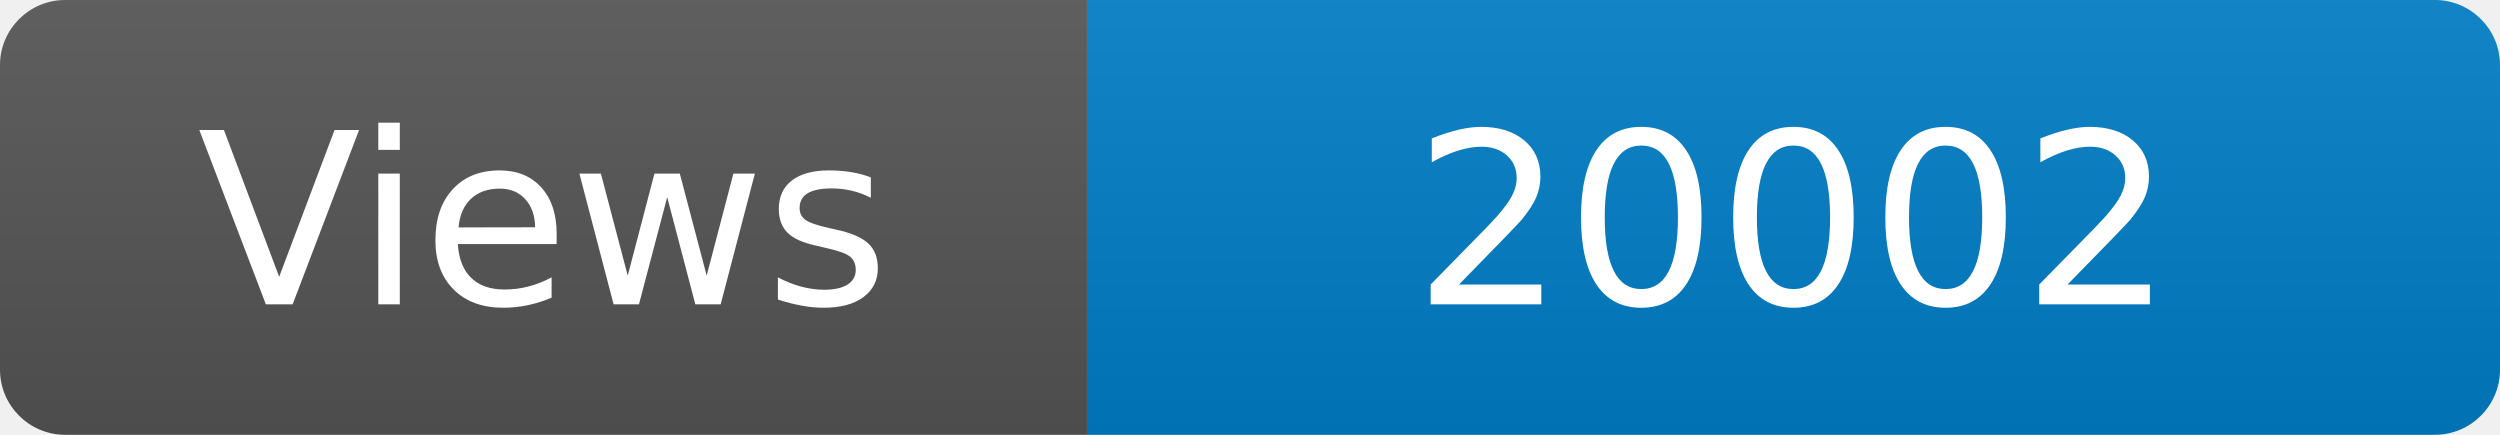
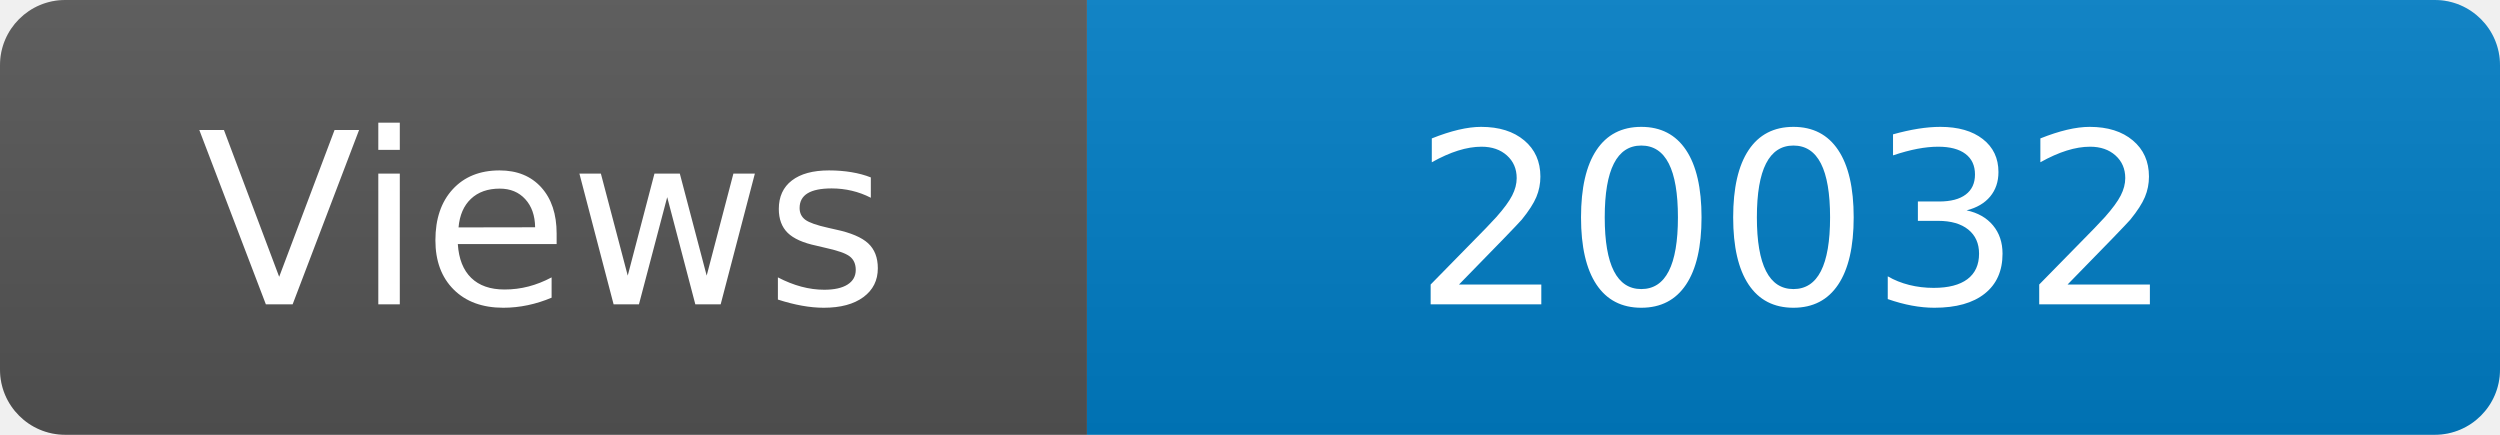
<svg xmlns="http://www.w3.org/2000/svg" width="115" height="20" role="img" aria-label="Maintained?: yes">
  <linearGradient id="s" x2="0" y2="100%">
    <stop offset="0" stop-color="#bbb" stop-opacity=".1" />
    <stop offset="1" stop-opacity=".1" />
  </linearGradient>
  <clipPath id="r">
    <rect width="115" height="20" rx="3" fill="#fff" />
  </clipPath>
  <g clip-path="url(#r)">
    <rect width="50" height="20" fill="#555" />
    <rect x="50" width="160" height="20" fill="#007ec6" />
    <rect width="115" height="20" fill="url(#s)" />
  </g>
  <g fill="#fff" text-anchor="middle" font-family="Verdana,Geneva,DejaVu Sans,sans-serif" font-size="110">
    <text x="250" y="140" transform="scale(.1)" fill="#fff">Views</text>
-     <text x="825" y="140" transform="scale(.1)" fill="#fff">20002</text>
+     <text x="825" y="140" transform="scale(.1)" fill="#fff">20032</text>
  </g>
</svg>
